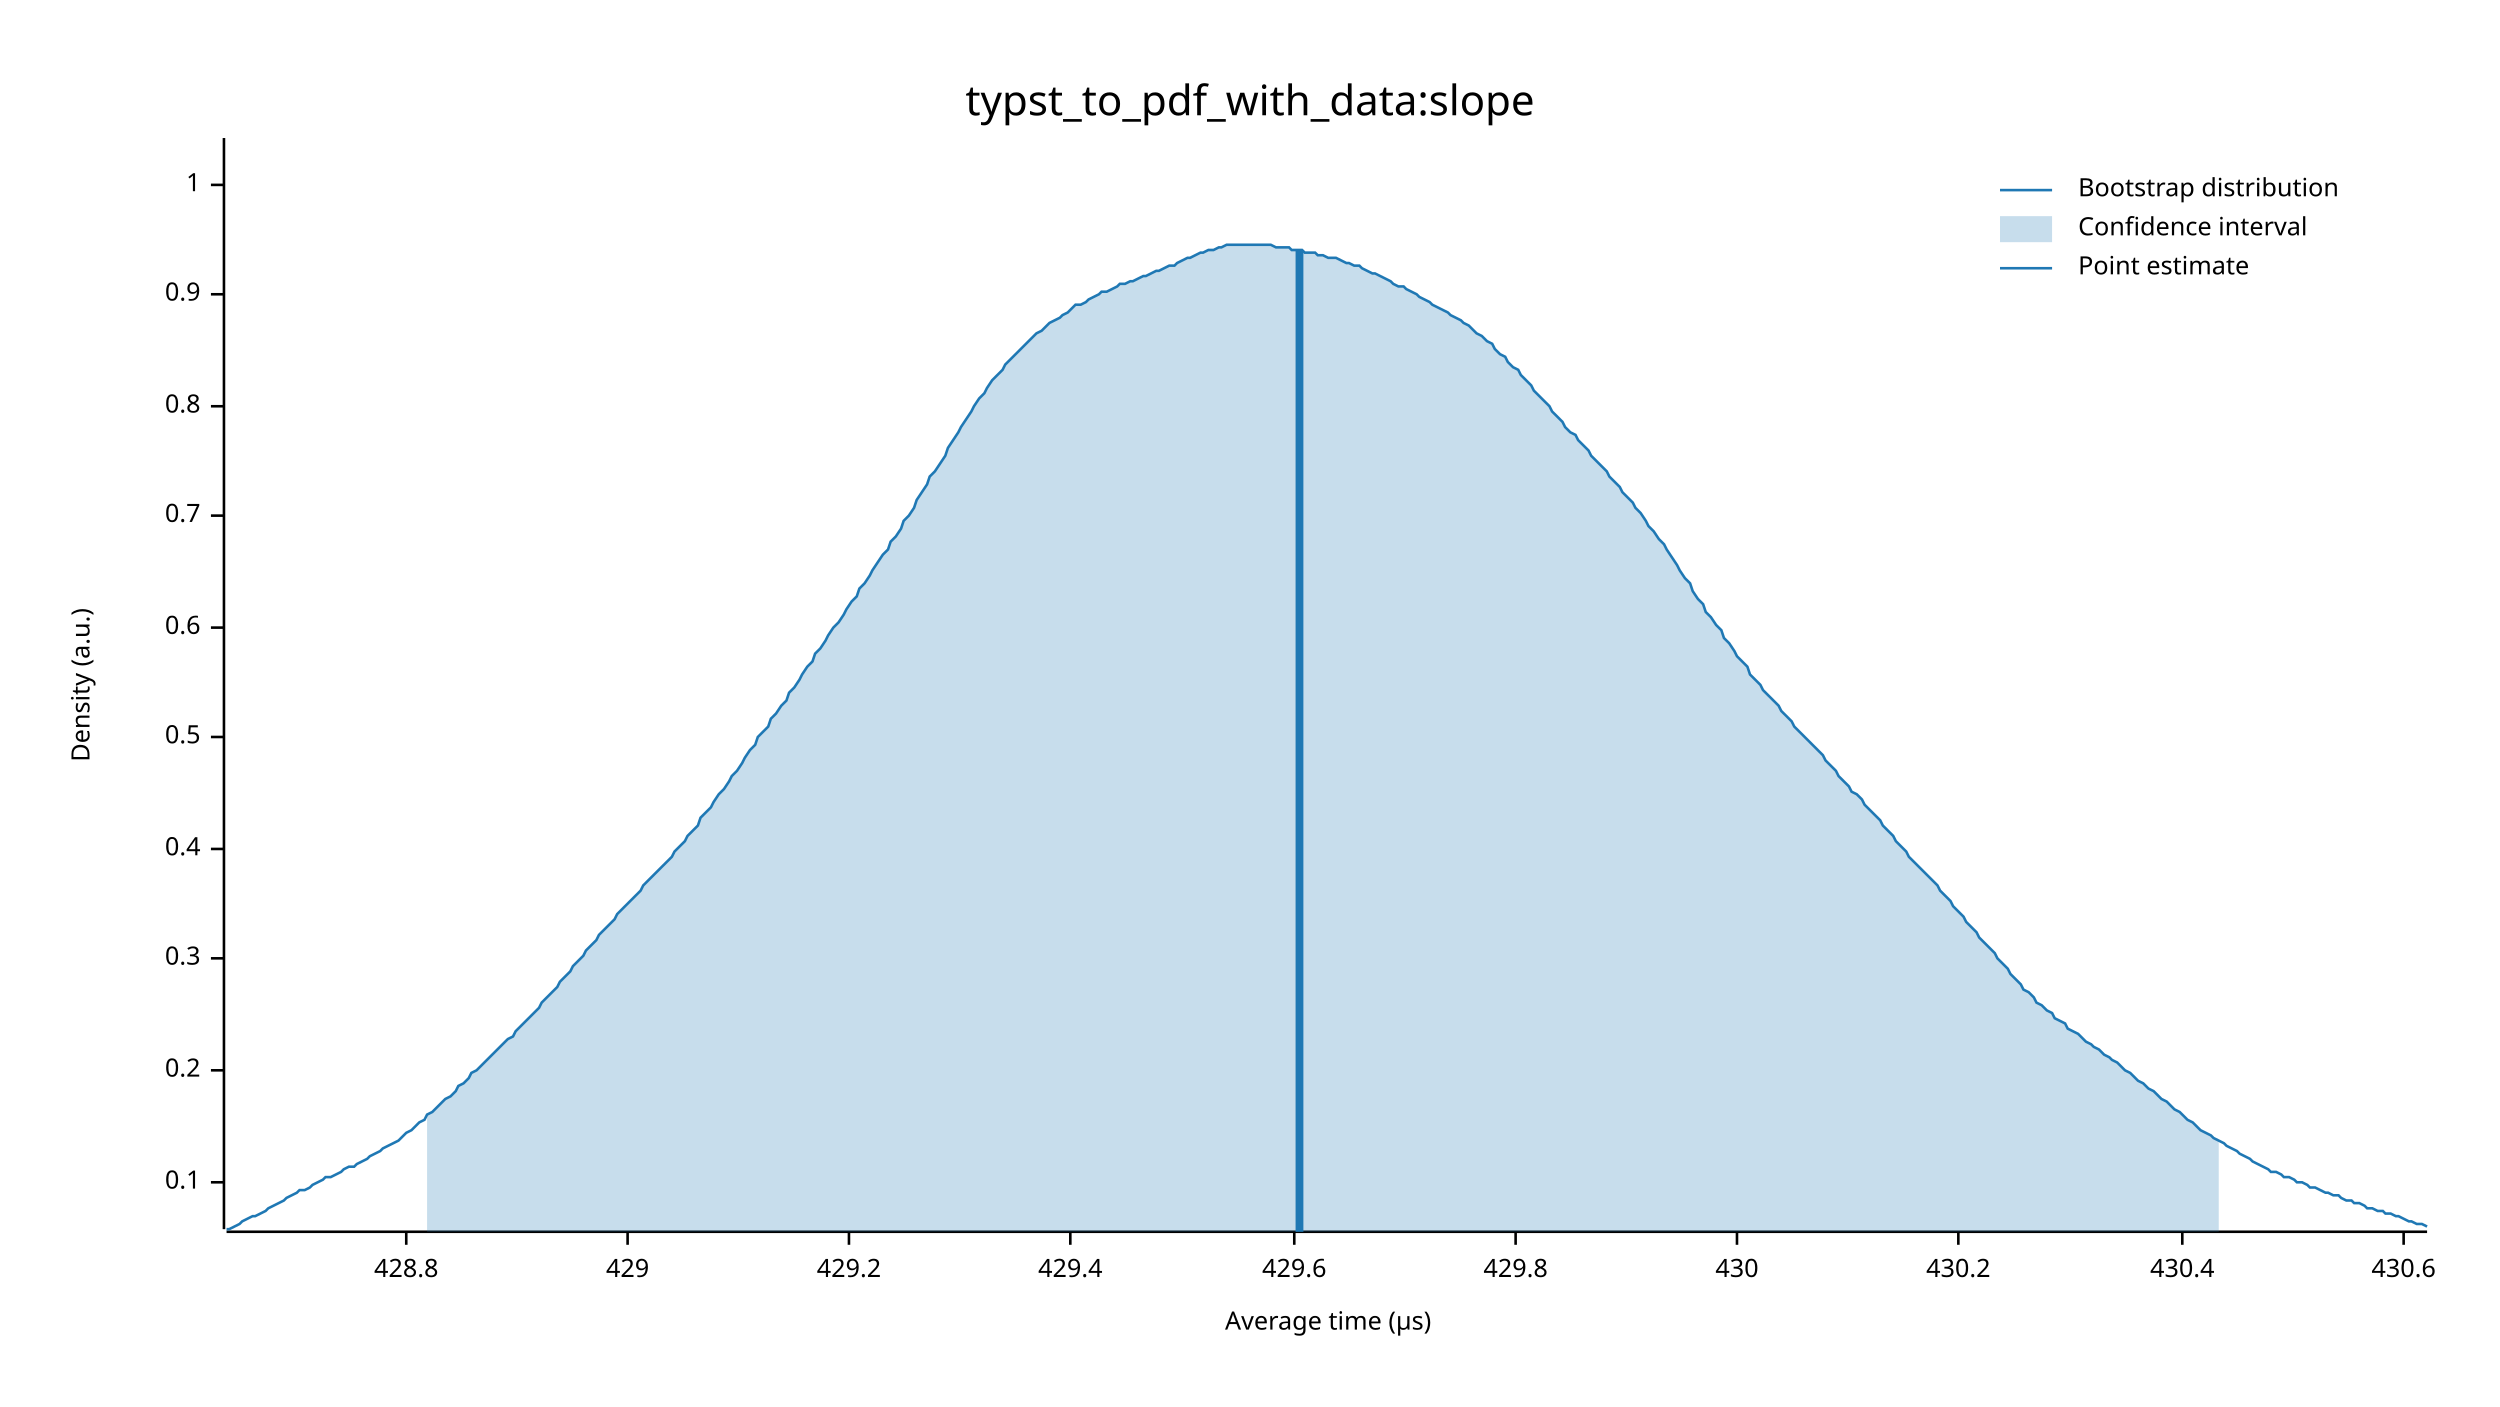
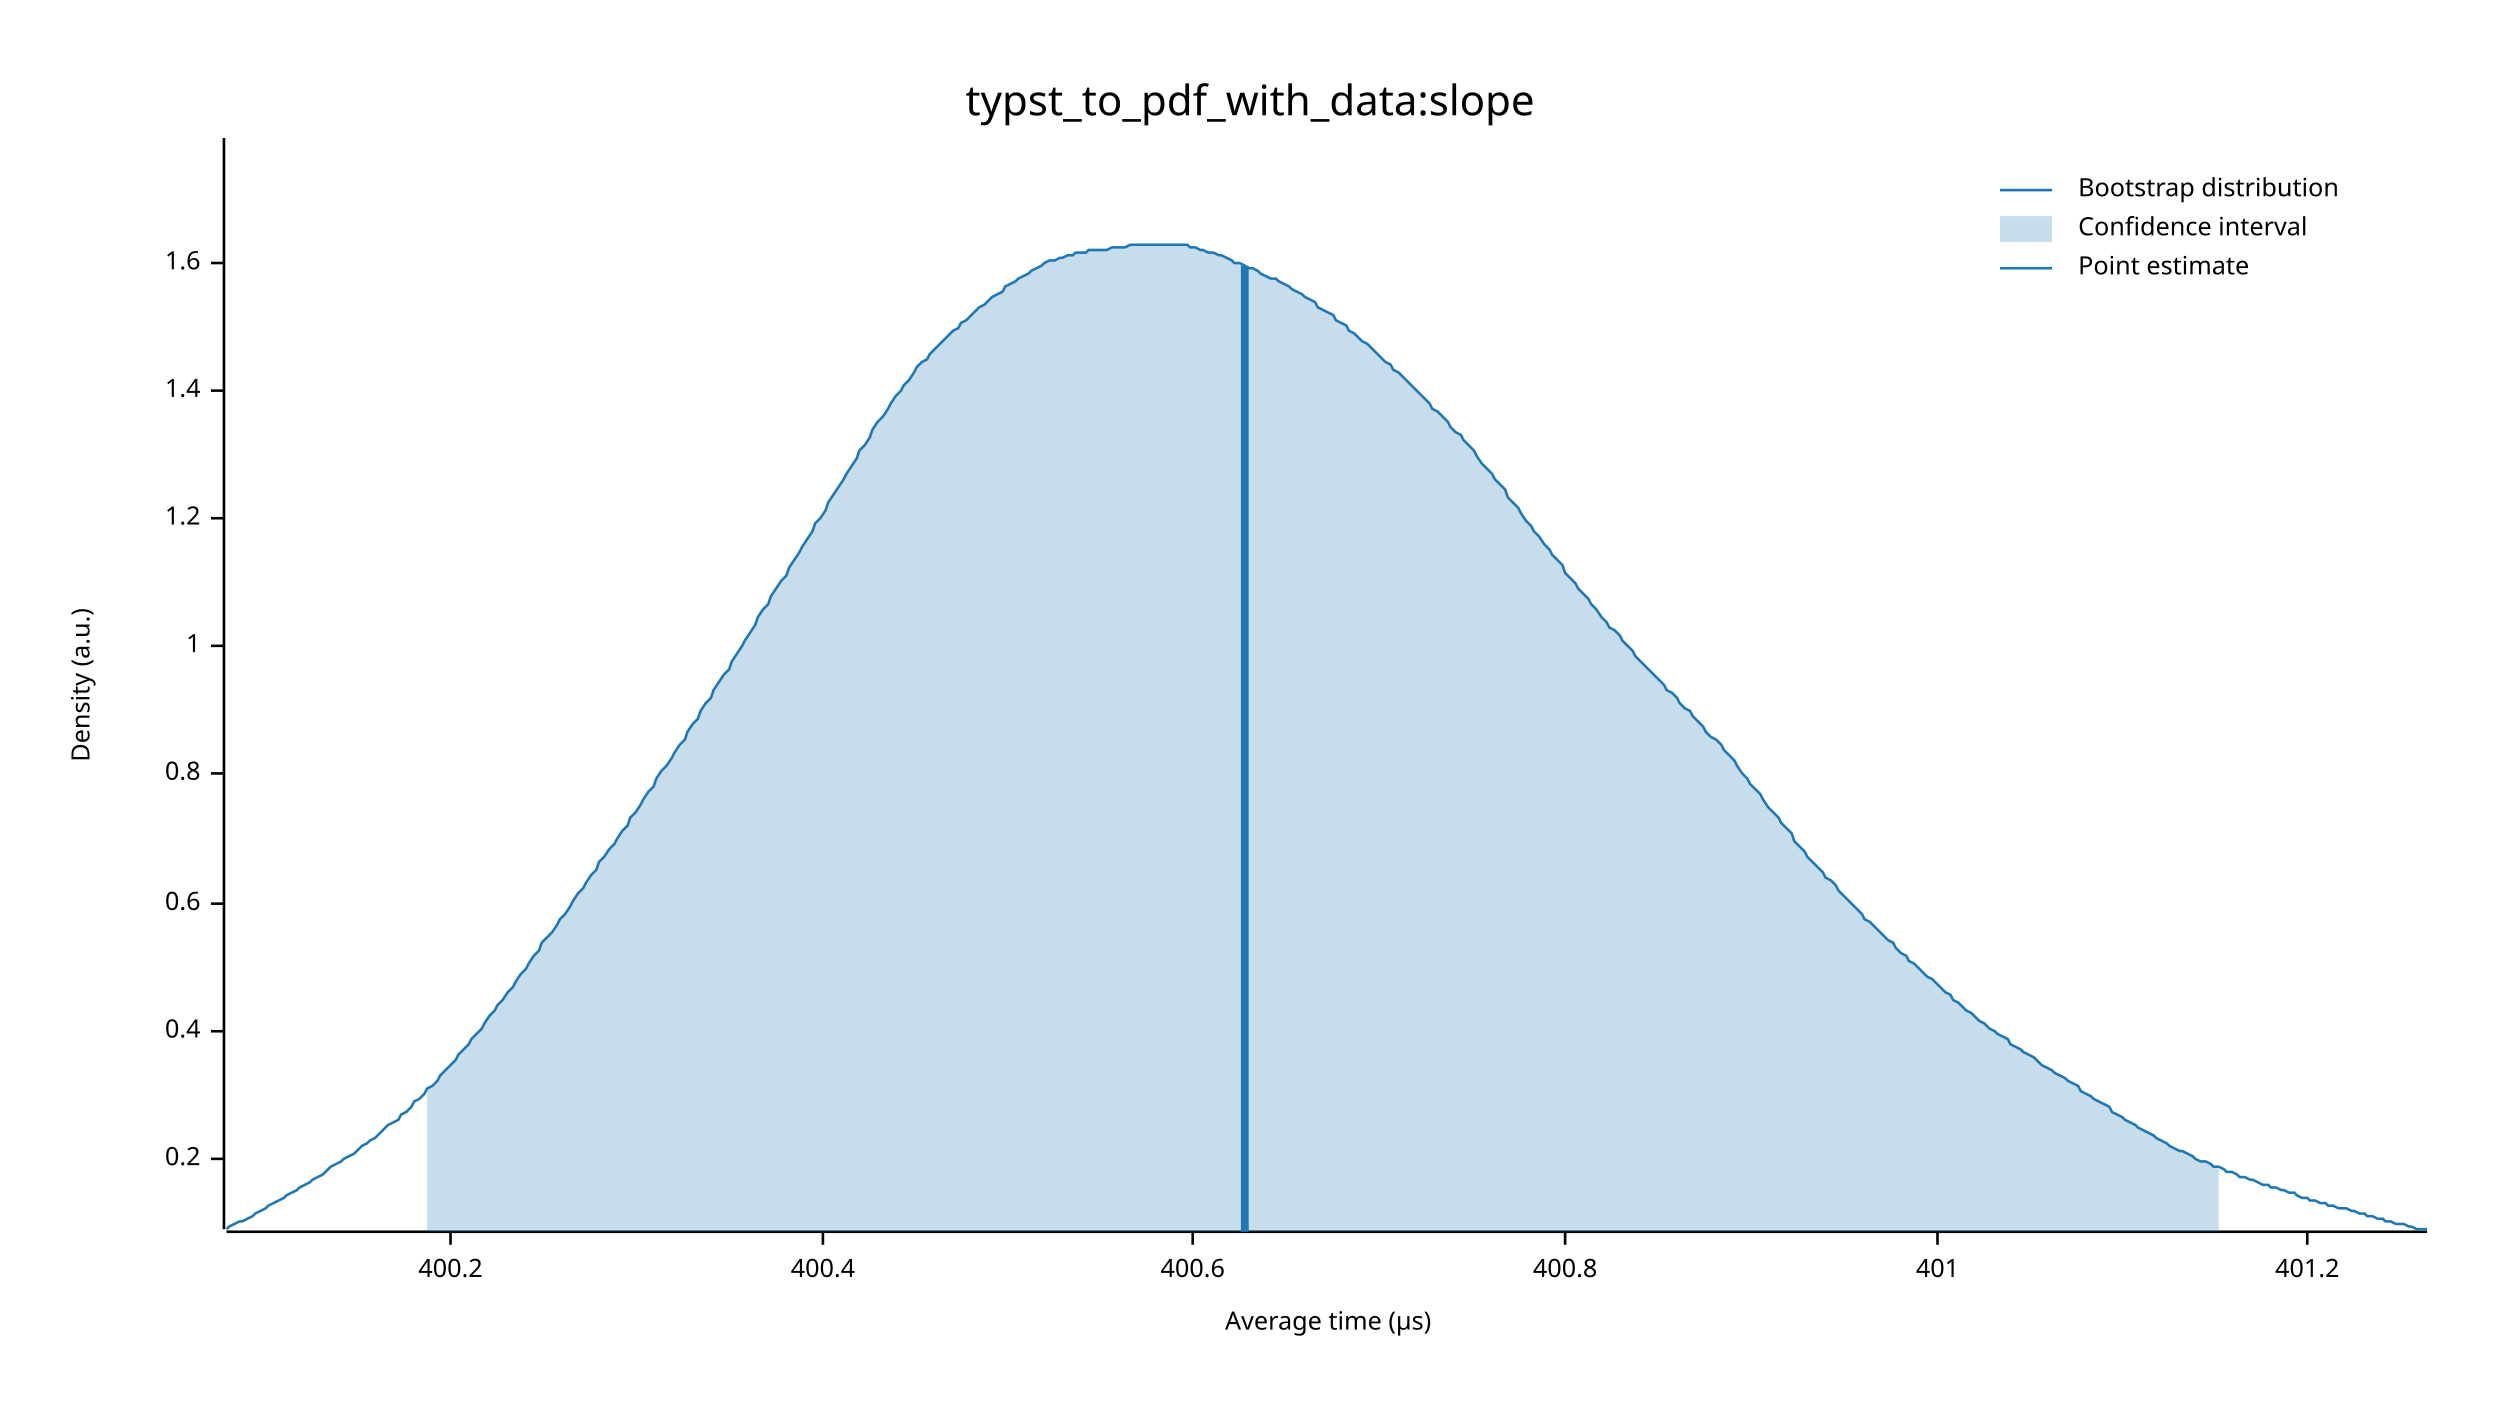
<svg xmlns="http://www.w3.org/2000/svg" width="960" height="540" viewBox="0 0 960 540">
  <text x="480" y="32" dy="0.76em" text-anchor="middle" font-family="sans-serif" font-size="16.129" opacity="1" fill="#000000">
typst_to_pdf_with_data:slope
</text>
  <text x="27" y="263" dy="0.76em" text-anchor="middle" font-family="sans-serif" font-size="9.677" opacity="1" fill="#000000" transform="rotate(270, 27, 263)">
Density (a.u.)
</text>
  <text x="510" y="513" dy="-0.5ex" text-anchor="middle" font-family="sans-serif" font-size="9.677" opacity="1" fill="#000000">
Average time (µs)
</text>
  <polyline fill="none" opacity="1" stroke="#000000" stroke-width="1" points="86,53 86,472 " />
-   <text x="77" y="454" dy="0.5ex" text-anchor="end" font-family="sans-serif" font-size="9.677" opacity="1" fill="#000000">
- 0.1
- </text>
-   <polyline fill="none" opacity="1" stroke="#000000" stroke-width="1" points="81,454 86,454 " />
-   <text x="77" y="411" dy="0.5ex" text-anchor="end" font-family="sans-serif" font-size="9.677" opacity="1" fill="#000000">
+   <text x="77" y="445" dy="0.5ex" text-anchor="end" font-family="sans-serif" font-size="9.677" opacity="1" fill="#000000">
0.2
</text>
-   <polyline fill="none" opacity="1" stroke="#000000" stroke-width="1" points="81,411 86,411 " />
-   <text x="77" y="368" dy="0.5ex" text-anchor="end" font-family="sans-serif" font-size="9.677" opacity="1" fill="#000000">
- 0.3
- </text>
-   <polyline fill="none" opacity="1" stroke="#000000" stroke-width="1" points="81,368 86,368 " />
-   <text x="77" y="326" dy="0.5ex" text-anchor="end" font-family="sans-serif" font-size="9.677" opacity="1" fill="#000000">
+   <polyline fill="none" opacity="1" stroke="#000000" stroke-width="1" points="81,445 86,445 " />
+   <text x="77" y="396" dy="0.5ex" text-anchor="end" font-family="sans-serif" font-size="9.677" opacity="1" fill="#000000">
0.4
</text>
-   <polyline fill="none" opacity="1" stroke="#000000" stroke-width="1" points="81,326 86,326 " />
-   <text x="77" y="283" dy="0.5ex" text-anchor="end" font-family="sans-serif" font-size="9.677" opacity="1" fill="#000000">
- 0.5
- </text>
-   <polyline fill="none" opacity="1" stroke="#000000" stroke-width="1" points="81,283 86,283 " />
-   <text x="77" y="241" dy="0.5ex" text-anchor="end" font-family="sans-serif" font-size="9.677" opacity="1" fill="#000000">
+   <polyline fill="none" opacity="1" stroke="#000000" stroke-width="1" points="81,396 86,396 " />
+   <text x="77" y="347" dy="0.5ex" text-anchor="end" font-family="sans-serif" font-size="9.677" opacity="1" fill="#000000">
0.6
</text>
-   <polyline fill="none" opacity="1" stroke="#000000" stroke-width="1" points="81,241 86,241 " />
-   <text x="77" y="198" dy="0.5ex" text-anchor="end" font-family="sans-serif" font-size="9.677" opacity="1" fill="#000000">
- 0.7
- </text>
-   <polyline fill="none" opacity="1" stroke="#000000" stroke-width="1" points="81,198 86,198 " />
-   <text x="77" y="156" dy="0.5ex" text-anchor="end" font-family="sans-serif" font-size="9.677" opacity="1" fill="#000000">
+   <polyline fill="none" opacity="1" stroke="#000000" stroke-width="1" points="81,347 86,347 " />
+   <text x="77" y="297" dy="0.5ex" text-anchor="end" font-family="sans-serif" font-size="9.677" opacity="1" fill="#000000">
0.8
</text>
-   <polyline fill="none" opacity="1" stroke="#000000" stroke-width="1" points="81,156 86,156 " />
-   <text x="77" y="113" dy="0.5ex" text-anchor="end" font-family="sans-serif" font-size="9.677" opacity="1" fill="#000000">
- 0.9
- </text>
-   <polyline fill="none" opacity="1" stroke="#000000" stroke-width="1" points="81,113 86,113 " />
-   <text x="77" y="71" dy="0.5ex" text-anchor="end" font-family="sans-serif" font-size="9.677" opacity="1" fill="#000000">
+   <polyline fill="none" opacity="1" stroke="#000000" stroke-width="1" points="81,297 86,297 " />
+   <text x="77" y="248" dy="0.5ex" text-anchor="end" font-family="sans-serif" font-size="9.677" opacity="1" fill="#000000">
1
</text>
-   <polyline fill="none" opacity="1" stroke="#000000" stroke-width="1" points="81,71 86,71 " />
+   <polyline fill="none" opacity="1" stroke="#000000" stroke-width="1" points="81,248 86,248 " />
+   <text x="77" y="199" dy="0.5ex" text-anchor="end" font-family="sans-serif" font-size="9.677" opacity="1" fill="#000000">
+ 1.2
+ </text>
+   <polyline fill="none" opacity="1" stroke="#000000" stroke-width="1" points="81,199 86,199 " />
+   <text x="77" y="150" dy="0.5ex" text-anchor="end" font-family="sans-serif" font-size="9.677" opacity="1" fill="#000000">
+ 1.4
+ </text>
+   <polyline fill="none" opacity="1" stroke="#000000" stroke-width="1" points="81,150 86,150 " />
+   <text x="77" y="101" dy="0.5ex" text-anchor="end" font-family="sans-serif" font-size="9.677" opacity="1" fill="#000000">
+ 1.6
+ </text>
+   <polyline fill="none" opacity="1" stroke="#000000" stroke-width="1" points="81,101 86,101 " />
  <polyline fill="none" opacity="1" stroke="#000000" stroke-width="1" points="87,473 932,473 " />
-   <text x="156" y="483" dy="0.76em" text-anchor="middle" font-family="sans-serif" font-size="9.677" opacity="1" fill="#000000">
- 428.8
+   <text x="173" y="483" dy="0.76em" text-anchor="middle" font-family="sans-serif" font-size="9.677" opacity="1" fill="#000000">
+ 400.2
</text>
-   <polyline fill="none" opacity="1" stroke="#000000" stroke-width="1" points="156,473 156,478 " />
-   <text x="241" y="483" dy="0.76em" text-anchor="middle" font-family="sans-serif" font-size="9.677" opacity="1" fill="#000000">
- 429
+   <polyline fill="none" opacity="1" stroke="#000000" stroke-width="1" points="173,473 173,478 " />
+   <text x="316" y="483" dy="0.76em" text-anchor="middle" font-family="sans-serif" font-size="9.677" opacity="1" fill="#000000">
+ 400.4
</text>
-   <polyline fill="none" opacity="1" stroke="#000000" stroke-width="1" points="241,473 241,478 " />
-   <text x="326" y="483" dy="0.76em" text-anchor="middle" font-family="sans-serif" font-size="9.677" opacity="1" fill="#000000">
- 429.2
+   <polyline fill="none" opacity="1" stroke="#000000" stroke-width="1" points="316,473 316,478 " />
+   <text x="458" y="483" dy="0.76em" text-anchor="middle" font-family="sans-serif" font-size="9.677" opacity="1" fill="#000000">
+ 400.6
</text>
-   <polyline fill="none" opacity="1" stroke="#000000" stroke-width="1" points="326,473 326,478 " />
-   <text x="411" y="483" dy="0.76em" text-anchor="middle" font-family="sans-serif" font-size="9.677" opacity="1" fill="#000000">
- 429.4
+   <polyline fill="none" opacity="1" stroke="#000000" stroke-width="1" points="458,473 458,478 " />
+   <text x="601" y="483" dy="0.76em" text-anchor="middle" font-family="sans-serif" font-size="9.677" opacity="1" fill="#000000">
+ 400.8
</text>
-   <polyline fill="none" opacity="1" stroke="#000000" stroke-width="1" points="411,473 411,478 " />
-   <text x="497" y="483" dy="0.76em" text-anchor="middle" font-family="sans-serif" font-size="9.677" opacity="1" fill="#000000">
- 429.6
+   <polyline fill="none" opacity="1" stroke="#000000" stroke-width="1" points="601,473 601,478 " />
+   <text x="744" y="483" dy="0.76em" text-anchor="middle" font-family="sans-serif" font-size="9.677" opacity="1" fill="#000000">
+ 401
</text>
-   <polyline fill="none" opacity="1" stroke="#000000" stroke-width="1" points="497,473 497,478 " />
-   <text x="582" y="483" dy="0.76em" text-anchor="middle" font-family="sans-serif" font-size="9.677" opacity="1" fill="#000000">
- 429.8
+   <polyline fill="none" opacity="1" stroke="#000000" stroke-width="1" points="744,473 744,478 " />
+   <text x="886" y="483" dy="0.76em" text-anchor="middle" font-family="sans-serif" font-size="9.677" opacity="1" fill="#000000">
+ 401.2
</text>
-   <polyline fill="none" opacity="1" stroke="#000000" stroke-width="1" points="582,473 582,478 " />
-   <text x="667" y="483" dy="0.76em" text-anchor="middle" font-family="sans-serif" font-size="9.677" opacity="1" fill="#000000">
- 430
- </text>
-   <polyline fill="none" opacity="1" stroke="#000000" stroke-width="1" points="667,473 667,478 " />
-   <text x="752" y="483" dy="0.76em" text-anchor="middle" font-family="sans-serif" font-size="9.677" opacity="1" fill="#000000">
- 430.2
- </text>
-   <polyline fill="none" opacity="1" stroke="#000000" stroke-width="1" points="752,473 752,478 " />
-   <text x="838" y="483" dy="0.76em" text-anchor="middle" font-family="sans-serif" font-size="9.677" opacity="1" fill="#000000">
- 430.4
- </text>
-   <polyline fill="none" opacity="1" stroke="#000000" stroke-width="1" points="838,473 838,478 " />
-   <text x="923" y="483" dy="0.76em" text-anchor="middle" font-family="sans-serif" font-size="9.677" opacity="1" fill="#000000">
- 430.6
- </text>
-   <polyline fill="none" opacity="1" stroke="#000000" stroke-width="1" points="923,473 923,478 " />
-   <polyline fill="none" opacity="1" stroke="#1F78B4" stroke-width="1" points="87,472 88,472 90,471 92,470 93,469 95,468 97,467 98,467 100,466 102,465 103,464 105,463 107,462 109,461 110,460 112,459 114,458 115,457 117,457 119,456 120,455 122,454 124,453 125,452 127,452 129,451 131,450 132,449 134,448 136,448 137,447 139,446 141,445 142,444 144,443 146,442 147,441 149,440 151,439 153,438 154,437 156,435 158,434 159,433 161,431 163,430 164,428 166,427 168,425 169,424 171,422 173,421 175,419 176,417 178,416 180,414 181,412 183,411 185,409 186,408 188,406 190,404 191,403 193,401 195,399 197,398 198,396 200,394 202,392 203,391 205,389 207,387 208,385 210,383 212,381 214,379 215,377 217,375 219,373 220,371 222,369 224,367 225,365 227,363 229,361 230,359 232,357 234,355 236,353 237,351 239,349 241,347 242,346 244,344 246,342 247,340 249,338 251,336 252,335 254,333 256,331 258,329 259,327 261,325 263,323 264,321 266,319 268,317 269,314 271,312 273,310 274,308 276,305 278,303 280,300 281,298 283,296 285,293 286,291 288,288 290,286 291,283 293,281 295,279 296,276 298,274 300,271 302,269 303,266 305,264 307,261 308,259 310,256 312,254 313,251 315,249 317,246 318,244 320,241 322,239 324,236 325,234 327,231 329,229 330,226 332,224 334,221 335,219 337,216 339,213 341,211 342,208 344,206 346,203 347,200 349,198 351,195 352,192 354,189 356,186 357,183 359,181 361,178 363,175 364,172 366,169 368,166 369,164 371,161 373,158 374,156 376,153 378,151 379,149 381,146 383,144 385,142 386,140 388,138 390,136 391,135 393,133 395,131 396,130 398,128 400,127 401,126 403,124 405,123 407,122 408,121 410,120 412,118 413,117 415,117 417,116 418,115 420,114 422,113 423,112 425,112 427,111 429,110 430,109 432,109 434,108 435,108 437,107 439,106 440,106 442,105 444,104 445,104 447,103 449,102 451,102 452,101 454,100 456,99 457,99 459,98 461,97 462,97 464,96 466,96 468,95 469,95 471,94 473,94 474,94 476,94 478,94 479,94 481,94 483,94 484,94 486,94 488,94 490,95 491,95 493,95 495,95 496,96 498,96 500,96 501,97 503,97 505,97 506,98 508,98 510,99 512,99 513,99 515,100 517,101 518,101 520,102 522,102 523,103 525,104 527,105 528,105 530,106 532,107 534,108 535,109 537,110 539,110 540,111 542,112 544,113 545,114 547,115 549,116 550,117 552,118 554,119 556,120 557,121 559,122 561,123 562,124 564,125 566,127 567,128 569,129 571,131 573,132 574,134 576,136 578,137 579,139 581,141 583,142 584,144 586,146 588,148 589,150 591,152 593,154 595,156 596,158 598,160 600,162 601,164 603,166 605,167 606,169 608,171 610,173 611,175 613,177 615,179 617,181 618,183 620,185 622,187 623,189 625,191 627,193 628,195 630,197 632,200 633,202 635,204 637,207 639,209 640,211 642,214 644,217 645,219 647,222 649,224 650,227 652,230 654,232 655,235 657,237 659,240 661,242 662,245 664,247 666,250 667,252 669,254 671,256 672,259 674,261 676,263 677,265 679,267 681,269 683,271 684,273 686,275 688,277 689,279 691,281 693,283 694,284 696,286 698,288 700,290 701,292 703,294 705,296 706,298 708,300 710,302 711,304 713,305 715,307 716,309 718,311 720,313 722,315 723,317 725,319 727,321 728,323 730,325 732,327 733,329 735,331 737,333 738,334 740,336 742,338 744,340 745,342 747,344 749,346 750,348 752,350 754,352 755,354 757,356 759,358 760,360 762,362 764,364 766,366 767,368 769,370 771,372 772,374 774,376 776,378 777,380 779,381 781,383 782,385 784,386 786,388 788,389 789,391 791,392 793,393 794,395 796,396 798,397 799,398 801,400 803,401 804,402 806,403 808,405 810,406 811,407 813,408 815,410 816,411 818,412 820,414 821,415 823,416 825,418 827,419 828,420 830,422 832,423 833,424 835,426 837,427 838,428 840,430 842,431 843,432 845,434 847,435 849,436 850,437 852,438 854,439 855,440 857,441 859,442 860,443 862,444 864,445 865,446 867,447 869,448 871,449 872,450 874,450 876,451 877,452 879,452 881,453 882,454 884,454 886,455 887,456 889,456 891,457 893,458 894,458 896,459 898,459 899,460 901,461 903,461 904,462 906,462 908,463 909,464 911,464 913,465 915,465 916,466 918,466 920,467 921,467 923,468 925,469 926,469 928,470 930,470 932,471 " />
-   <polygon opacity="0.25" fill="#1F78B4" points="164,428 166,427 168,425 169,424 171,422 173,421 175,419 176,417 178,416 180,414 181,412 183,411 185,409 186,408 188,406 190,404 191,403 193,401 195,399 197,398 198,396 200,394 202,392 203,391 205,389 207,387 208,385 210,383 212,381 214,379 215,377 217,375 219,373 220,371 222,369 224,367 225,365 227,363 229,361 230,359 232,357 234,355 236,353 237,351 239,349 241,347 242,346 244,344 246,342 247,340 249,338 251,336 252,335 254,333 256,331 258,329 259,327 261,325 263,323 264,321 266,319 268,317 269,314 271,312 273,310 274,308 276,305 278,303 280,300 281,298 283,296 285,293 286,291 288,288 290,286 291,283 293,281 295,279 296,276 298,274 300,271 302,269 303,266 305,264 307,261 308,259 310,256 312,254 313,251 315,249 317,246 318,244 320,241 322,239 324,236 325,234 327,231 329,229 330,226 332,224 334,221 335,219 337,216 339,213 341,211 342,208 344,206 346,203 347,200 349,198 351,195 352,192 354,189 356,186 357,183 359,181 361,178 363,175 364,172 366,169 368,166 369,164 371,161 373,158 374,156 376,153 378,151 379,149 381,146 383,144 385,142 386,140 388,138 390,136 391,135 393,133 395,131 396,130 398,128 400,127 401,126 403,124 405,123 407,122 408,121 410,120 412,118 413,117 415,117 417,116 418,115 420,114 422,113 423,112 425,112 427,111 429,110 430,109 432,109 434,108 435,108 437,107 439,106 440,106 442,105 444,104 445,104 447,103 449,102 451,102 452,101 454,100 456,99 457,99 459,98 461,97 462,97 464,96 466,96 468,95 469,95 471,94 473,94 474,94 476,94 478,94 479,94 481,94 483,94 484,94 486,94 488,94 490,95 491,95 493,95 495,95 496,96 498,96 500,96 501,97 503,97 505,97 506,98 508,98 510,99 512,99 513,99 515,100 517,101 518,101 520,102 522,102 523,103 525,104 527,105 528,105 530,106 532,107 534,108 535,109 537,110 539,110 540,111 542,112 544,113 545,114 547,115 549,116 550,117 552,118 554,119 556,120 557,121 559,122 561,123 562,124 564,125 566,127 567,128 569,129 571,131 573,132 574,134 576,136 578,137 579,139 581,141 583,142 584,144 586,146 588,148 589,150 591,152 593,154 595,156 596,158 598,160 600,162 601,164 603,166 605,167 606,169 608,171 610,173 611,175 613,177 615,179 617,181 618,183 620,185 622,187 623,189 625,191 627,193 628,195 630,197 632,200 633,202 635,204 637,207 639,209 640,211 642,214 644,217 645,219 647,222 649,224 650,227 652,230 654,232 655,235 657,237 659,240 661,242 662,245 664,247 666,250 667,252 669,254 671,256 672,259 674,261 676,263 677,265 679,267 681,269 683,271 684,273 686,275 688,277 689,279 691,281 693,283 694,284 696,286 698,288 700,290 701,292 703,294 705,296 706,298 708,300 710,302 711,304 713,305 715,307 716,309 718,311 720,313 722,315 723,317 725,319 727,321 728,323 730,325 732,327 733,329 735,331 737,333 738,334 740,336 742,338 744,340 745,342 747,344 749,346 750,348 752,350 754,352 755,354 757,356 759,358 760,360 762,362 764,364 766,366 767,368 769,370 771,372 772,374 774,376 776,378 777,380 779,381 781,383 782,385 784,386 786,388 788,389 789,391 791,392 793,393 794,395 796,396 798,397 799,398 801,400 803,401 804,402 806,403 808,405 810,406 811,407 813,408 815,410 816,411 818,412 820,414 821,415 823,416 825,418 827,419 828,420 830,422 832,423 833,424 835,426 837,427 838,428 840,430 842,431 843,432 845,434 847,435 849,436 850,437 852,438 852,473 164,473 " />
-   <polyline fill="none" opacity="1" stroke="#1F78B4" stroke-width="3" points="499,473 499,96 " />
+   <polyline fill="none" opacity="1" stroke="#000000" stroke-width="1" points="886,473 886,478 " />
+   <polyline fill="none" opacity="1" stroke="#1F78B4" stroke-width="1" points="87,472 88,471 90,470 92,469 93,469 95,468 97,467 98,466 100,465 102,464 103,463 105,462 107,461 109,460 110,459 112,458 114,457 115,456 117,455 119,454 120,453 122,452 124,451 125,450 127,448 129,447 131,446 132,445 134,444 136,443 137,442 139,440 141,439 142,438 144,437 146,435 147,434 149,432 151,431 153,430 154,428 156,427 158,425 159,423 161,422 163,420 164,418 166,417 168,415 169,413 171,411 173,409 175,407 176,405 178,403 180,401 181,399 183,397 185,395 186,393 188,390 190,388 191,386 193,384 195,381 197,379 198,377 200,374 202,372 203,370 205,367 207,365 208,362 210,360 212,358 214,355 215,353 217,351 219,348 220,346 222,343 224,341 225,339 227,336 229,334 230,331 232,329 234,326 236,324 237,322 239,319 241,317 242,314 244,312 246,309 247,307 249,304 251,302 252,299 254,296 256,294 258,291 259,289 261,286 263,284 264,281 266,278 268,276 269,273 271,270 273,268 274,265 276,262 278,259 280,257 281,254 283,251 285,248 286,246 288,243 290,240 291,237 293,234 295,232 296,229 298,226 300,223 302,221 303,218 305,215 307,212 308,210 310,207 312,204 313,201 315,199 317,196 318,193 320,190 322,187 324,184 325,182 327,179 329,176 330,173 332,171 334,168 335,165 337,162 339,160 341,157 342,155 344,152 346,150 347,148 349,146 351,143 352,141 354,139 356,138 357,136 359,134 361,132 363,130 364,129 366,127 368,126 369,124 371,123 373,121 374,120 376,118 378,117 379,116 381,114 383,113 385,112 386,110 388,109 390,108 391,107 393,106 395,105 396,104 398,103 400,102 401,101 403,100 405,100 407,99 408,99 410,98 412,98 413,97 415,97 417,97 418,96 420,96 422,96 423,96 425,96 427,95 429,95 430,95 432,95 434,94 435,94 437,94 439,94 440,94 442,94 444,94 445,94 447,94 449,94 451,94 452,94 454,94 456,94 457,95 459,95 461,96 462,96 464,97 466,97 468,98 469,98 471,99 473,100 474,101 476,101 478,102 479,103 481,103 483,104 484,105 486,106 488,107 490,107 491,108 493,109 495,110 496,111 498,112 500,113 501,114 503,115 505,116 506,118 508,119 510,120 512,121 513,123 515,124 517,125 518,127 520,128 522,130 523,131 525,132 527,134 528,135 530,137 532,139 534,140 535,142 537,143 539,145 540,146 542,148 544,150 545,151 547,153 549,155 550,157 552,158 554,160 556,162 557,164 559,166 561,167 562,169 564,171 566,173 567,175 569,178 571,180 573,182 574,184 576,186 578,188 579,191 581,193 583,195 584,197 586,200 588,202 589,204 591,206 593,209 595,211 596,213 598,215 600,217 601,220 603,222 605,224 606,226 608,228 610,230 611,232 613,234 615,237 617,239 618,241 620,242 622,244 623,246 625,248 627,250 628,252 630,254 632,256 633,257 635,259 637,261 639,263 640,265 642,266 644,268 645,270 647,272 649,273 650,275 652,277 654,279 655,281 657,283 659,284 661,286 662,288 664,290 666,292 667,294 669,297 671,299 672,301 674,303 676,305 677,307 679,310 681,312 683,314 684,316 686,318 688,320 689,323 691,325 693,327 694,329 696,331 698,333 700,335 701,337 703,338 705,340 706,342 708,344 710,346 711,347 713,349 715,351 716,353 718,354 720,356 722,358 723,359 725,361 727,362 728,364 730,366 732,367 733,369 735,370 737,372 738,373 740,375 742,376 744,378 745,379 747,381 749,382 750,384 752,385 754,387 755,388 757,389 759,391 760,392 762,393 764,395 766,396 767,397 769,398 771,399 772,401 774,402 776,403 777,404 779,405 781,406 782,407 784,409 786,410 788,411 789,412 791,413 793,414 794,415 796,416 798,417 799,419 801,420 803,421 804,422 806,423 808,424 810,425 811,427 813,428 815,429 816,430 818,431 820,432 821,433 823,434 825,435 827,436 828,437 830,438 832,439 833,440 835,441 837,442 838,442 840,443 842,444 843,445 845,446 847,446 849,447 850,448 852,448 854,449 855,450 857,450 859,451 860,452 862,452 864,453 865,453 867,454 869,455 871,455 872,456 874,456 876,457 877,457 879,458 881,458 882,459 884,460 886,460 887,461 889,461 891,462 893,462 894,463 896,463 898,464 899,464 901,464 903,465 904,465 906,466 908,466 909,467 911,467 913,468 915,468 916,469 918,469 920,470 921,470 923,470 925,471 926,471 928,472 930,472 932,472 " />
+   <polygon opacity="0.25" fill="#1F78B4" points="164,418 166,417 168,415 169,413 171,411 173,409 175,407 176,405 178,403 180,401 181,399 183,397 185,395 186,393 188,390 190,388 191,386 193,384 195,381 197,379 198,377 200,374 202,372 203,370 205,367 207,365 208,362 210,360 212,358 214,355 215,353 217,351 219,348 220,346 222,343 224,341 225,339 227,336 229,334 230,331 232,329 234,326 236,324 237,322 239,319 241,317 242,314 244,312 246,309 247,307 249,304 251,302 252,299 254,296 256,294 258,291 259,289 261,286 263,284 264,281 266,278 268,276 269,273 271,270 273,268 274,265 276,262 278,259 280,257 281,254 283,251 285,248 286,246 288,243 290,240 291,237 293,234 295,232 296,229 298,226 300,223 302,221 303,218 305,215 307,212 308,210 310,207 312,204 313,201 315,199 317,196 318,193 320,190 322,187 324,184 325,182 327,179 329,176 330,173 332,171 334,168 335,165 337,162 339,160 341,157 342,155 344,152 346,150 347,148 349,146 351,143 352,141 354,139 356,138 357,136 359,134 361,132 363,130 364,129 366,127 368,126 369,124 371,123 373,121 374,120 376,118 378,117 379,116 381,114 383,113 385,112 386,110 388,109 390,108 391,107 393,106 395,105 396,104 398,103 400,102 401,101 403,100 405,100 407,99 408,99 410,98 412,98 413,97 415,97 417,97 418,96 420,96 422,96 423,96 425,96 427,95 429,95 430,95 432,95 434,94 435,94 437,94 439,94 440,94 442,94 444,94 445,94 447,94 449,94 451,94 452,94 454,94 456,94 457,95 459,95 461,96 462,96 464,97 466,97 468,98 469,98 471,99 473,100 474,101 476,101 478,102 479,103 481,103 483,104 484,105 486,106 488,107 490,107 491,108 493,109 495,110 496,111 498,112 500,113 501,114 503,115 505,116 506,118 508,119 510,120 512,121 513,123 515,124 517,125 518,127 520,128 522,130 523,131 525,132 527,134 528,135 530,137 532,139 534,140 535,142 537,143 539,145 540,146 542,148 544,150 545,151 547,153 549,155 550,157 552,158 554,160 556,162 557,164 559,166 561,167 562,169 564,171 566,173 567,175 569,178 571,180 573,182 574,184 576,186 578,188 579,191 581,193 583,195 584,197 586,200 588,202 589,204 591,206 593,209 595,211 596,213 598,215 600,217 601,220 603,222 605,224 606,226 608,228 610,230 611,232 613,234 615,237 617,239 618,241 620,242 622,244 623,246 625,248 627,250 628,252 630,254 632,256 633,257 635,259 637,261 639,263 640,265 642,266 644,268 645,270 647,272 649,273 650,275 652,277 654,279 655,281 657,283 659,284 661,286 662,288 664,290 666,292 667,294 669,297 671,299 672,301 674,303 676,305 677,307 679,310 681,312 683,314 684,316 686,318 688,320 689,323 691,325 693,327 694,329 696,331 698,333 700,335 701,337 703,338 705,340 706,342 708,344 710,346 711,347 713,349 715,351 716,353 718,354 720,356 722,358 723,359 725,361 727,362 728,364 730,366 732,367 733,369 735,370 737,372 738,373 740,375 742,376 744,378 745,379 747,381 749,382 750,384 752,385 754,387 755,388 757,389 759,391 760,392 762,393 764,395 766,396 767,397 769,398 771,399 772,401 774,402 776,403 777,404 779,405 781,406 782,407 784,409 786,410 788,411 789,412 791,413 793,414 794,415 796,416 798,417 799,419 801,420 803,421 804,422 806,423 808,424 810,425 811,427 813,428 815,429 816,430 818,431 820,432 821,433 823,434 825,435 827,436 828,437 830,438 832,439 833,440 835,441 837,442 838,442 840,443 842,444 843,445 845,446 847,446 849,447 850,448 852,448 852,473 164,473 " />
+   <polyline fill="none" opacity="1" stroke="#1F78B4" stroke-width="3" points="478,473 478,102 " />
  <text x="798" y="68" dy="0.76em" text-anchor="start" font-family="sans-serif" font-size="9.677" opacity="1" fill="#000000">
Bootstrap distribution
</text>
  <text x="798" y="83" dy="0.76em" text-anchor="start" font-family="sans-serif" font-size="9.677" opacity="1" fill="#000000">
Confidence interval
</text>
  <text x="798" y="98" dy="0.76em" text-anchor="start" font-family="sans-serif" font-size="9.677" opacity="1" fill="#000000">
Point estimate
</text>
  <polyline fill="none" opacity="1" stroke="#1F78B4" stroke-width="1" points="768,73 788,73 " />
  <rect x="768" y="83" width="20" height="10" opacity="0.25" fill="#1F78B4" stroke="none" />
  <polyline fill="none" opacity="1" stroke="#1F78B4" stroke-width="1" points="768,103 788,103 " />
</svg>
